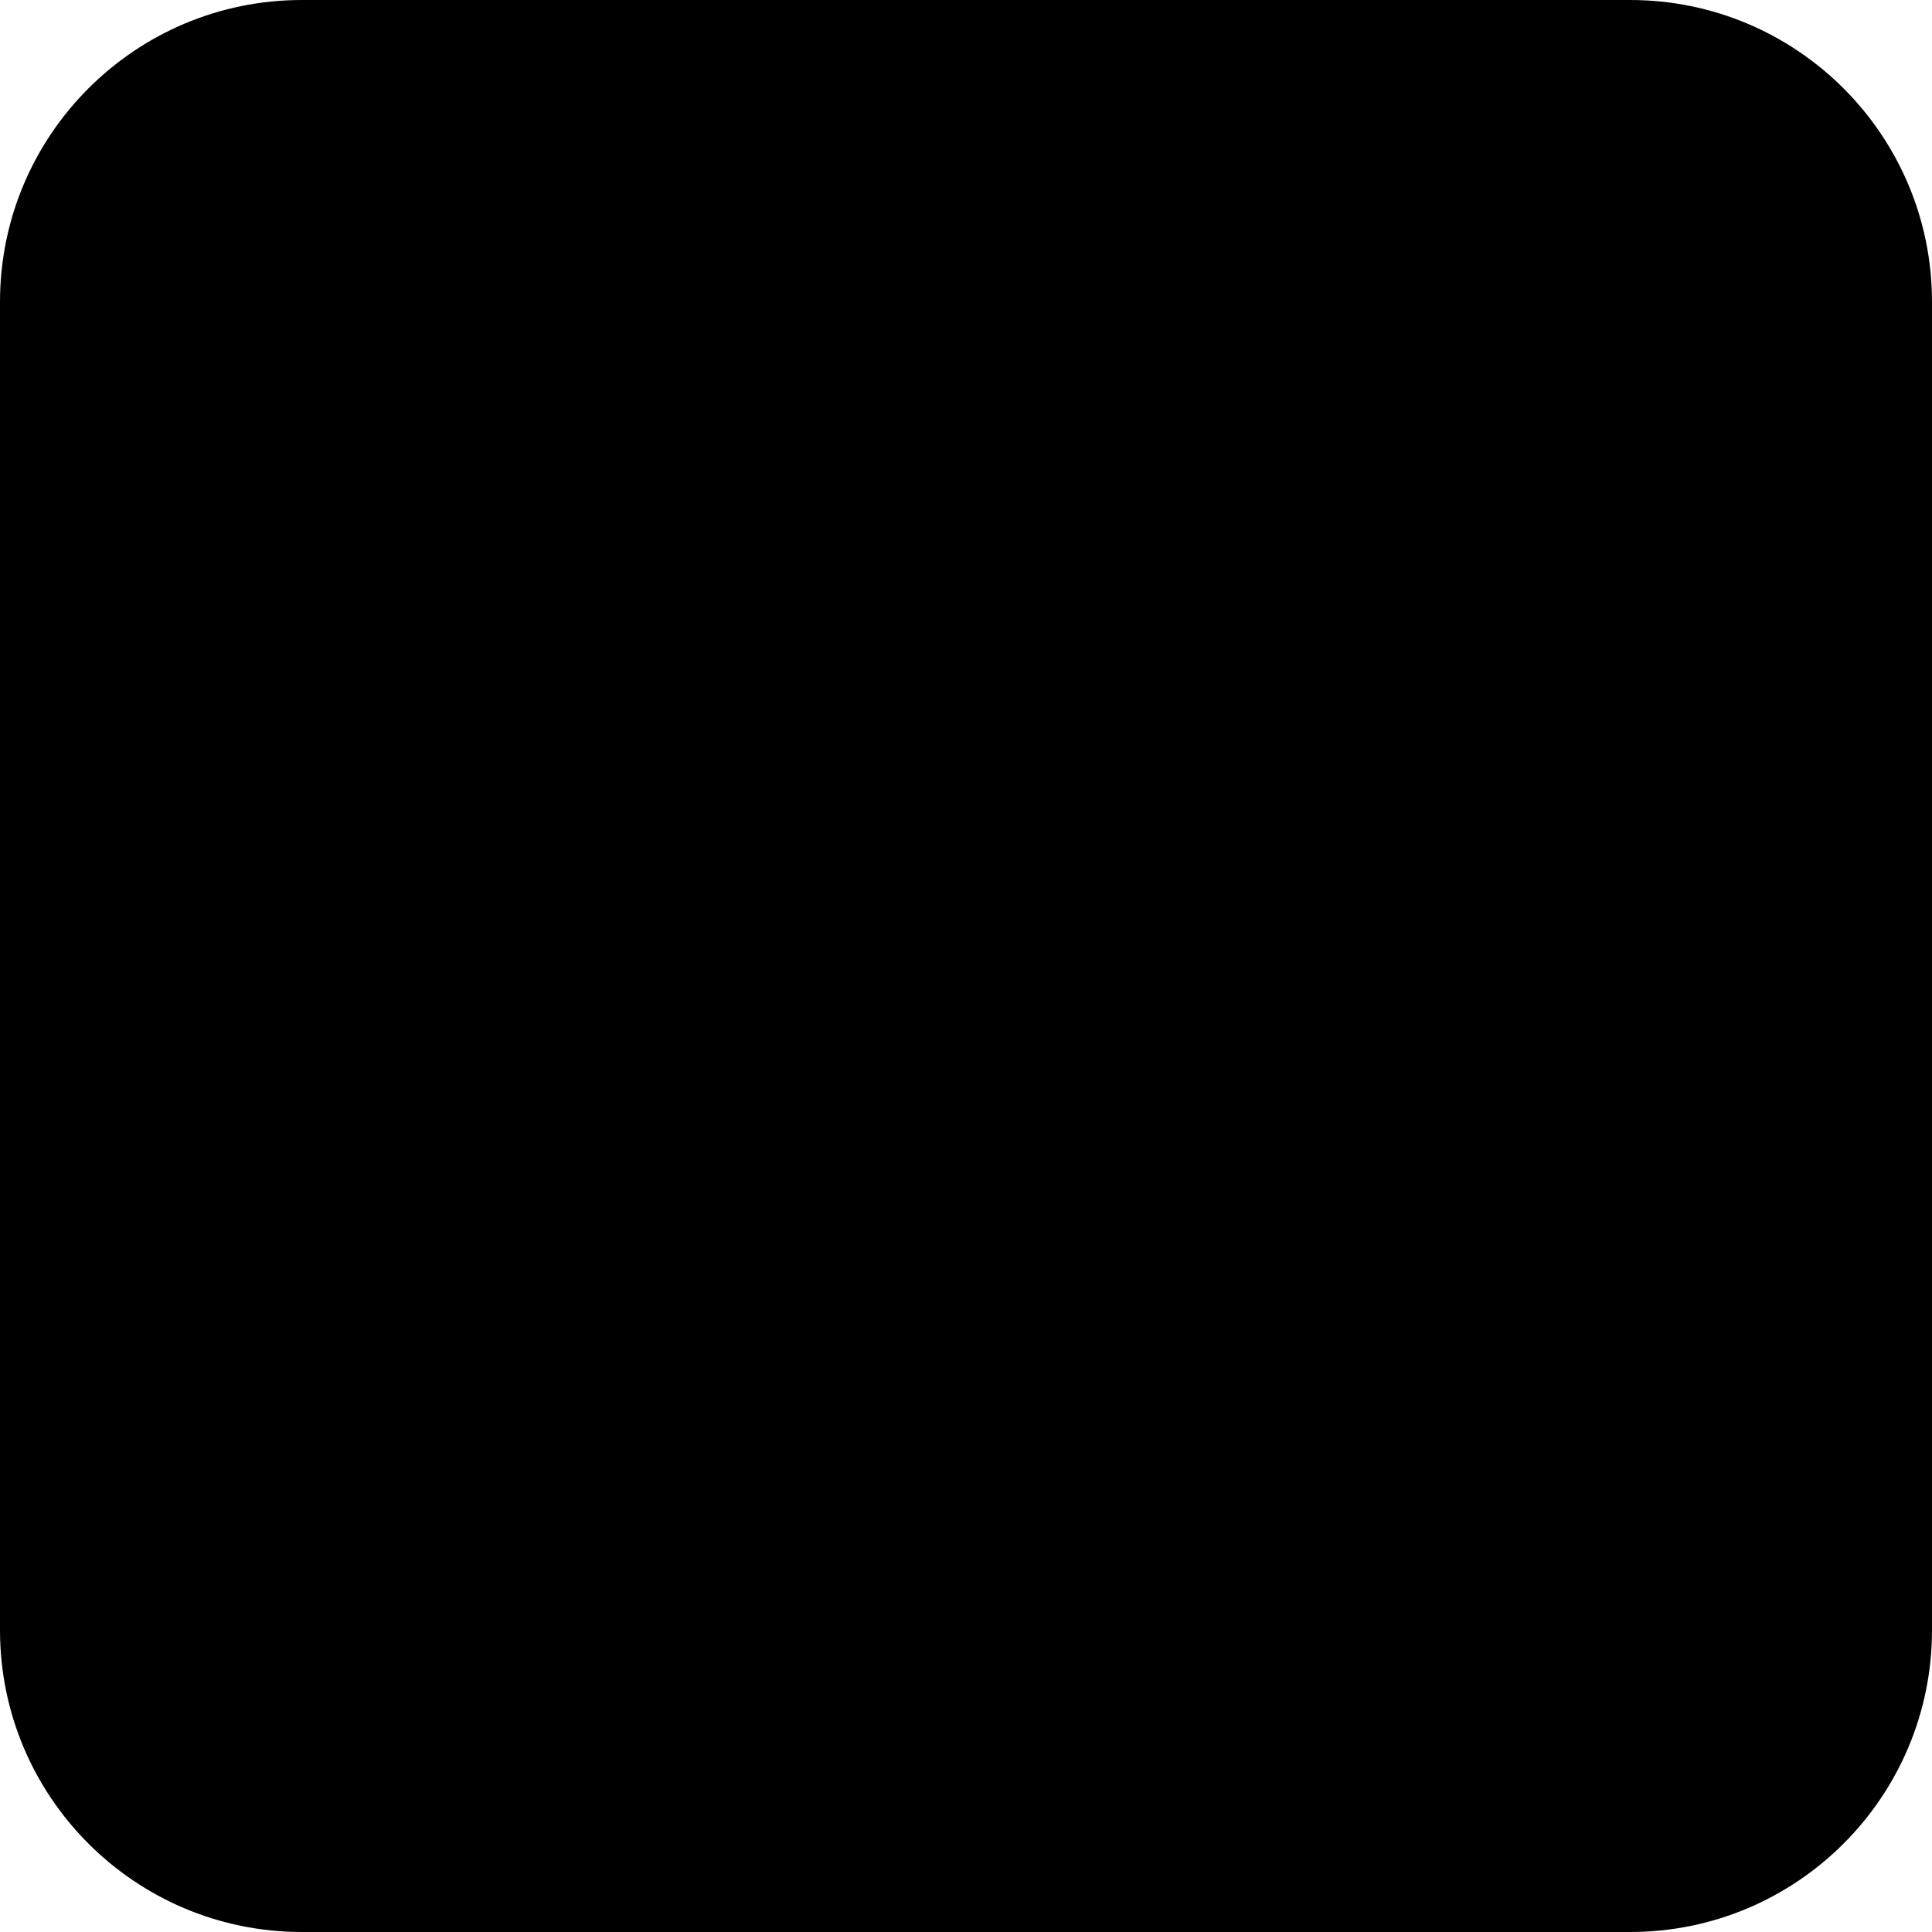
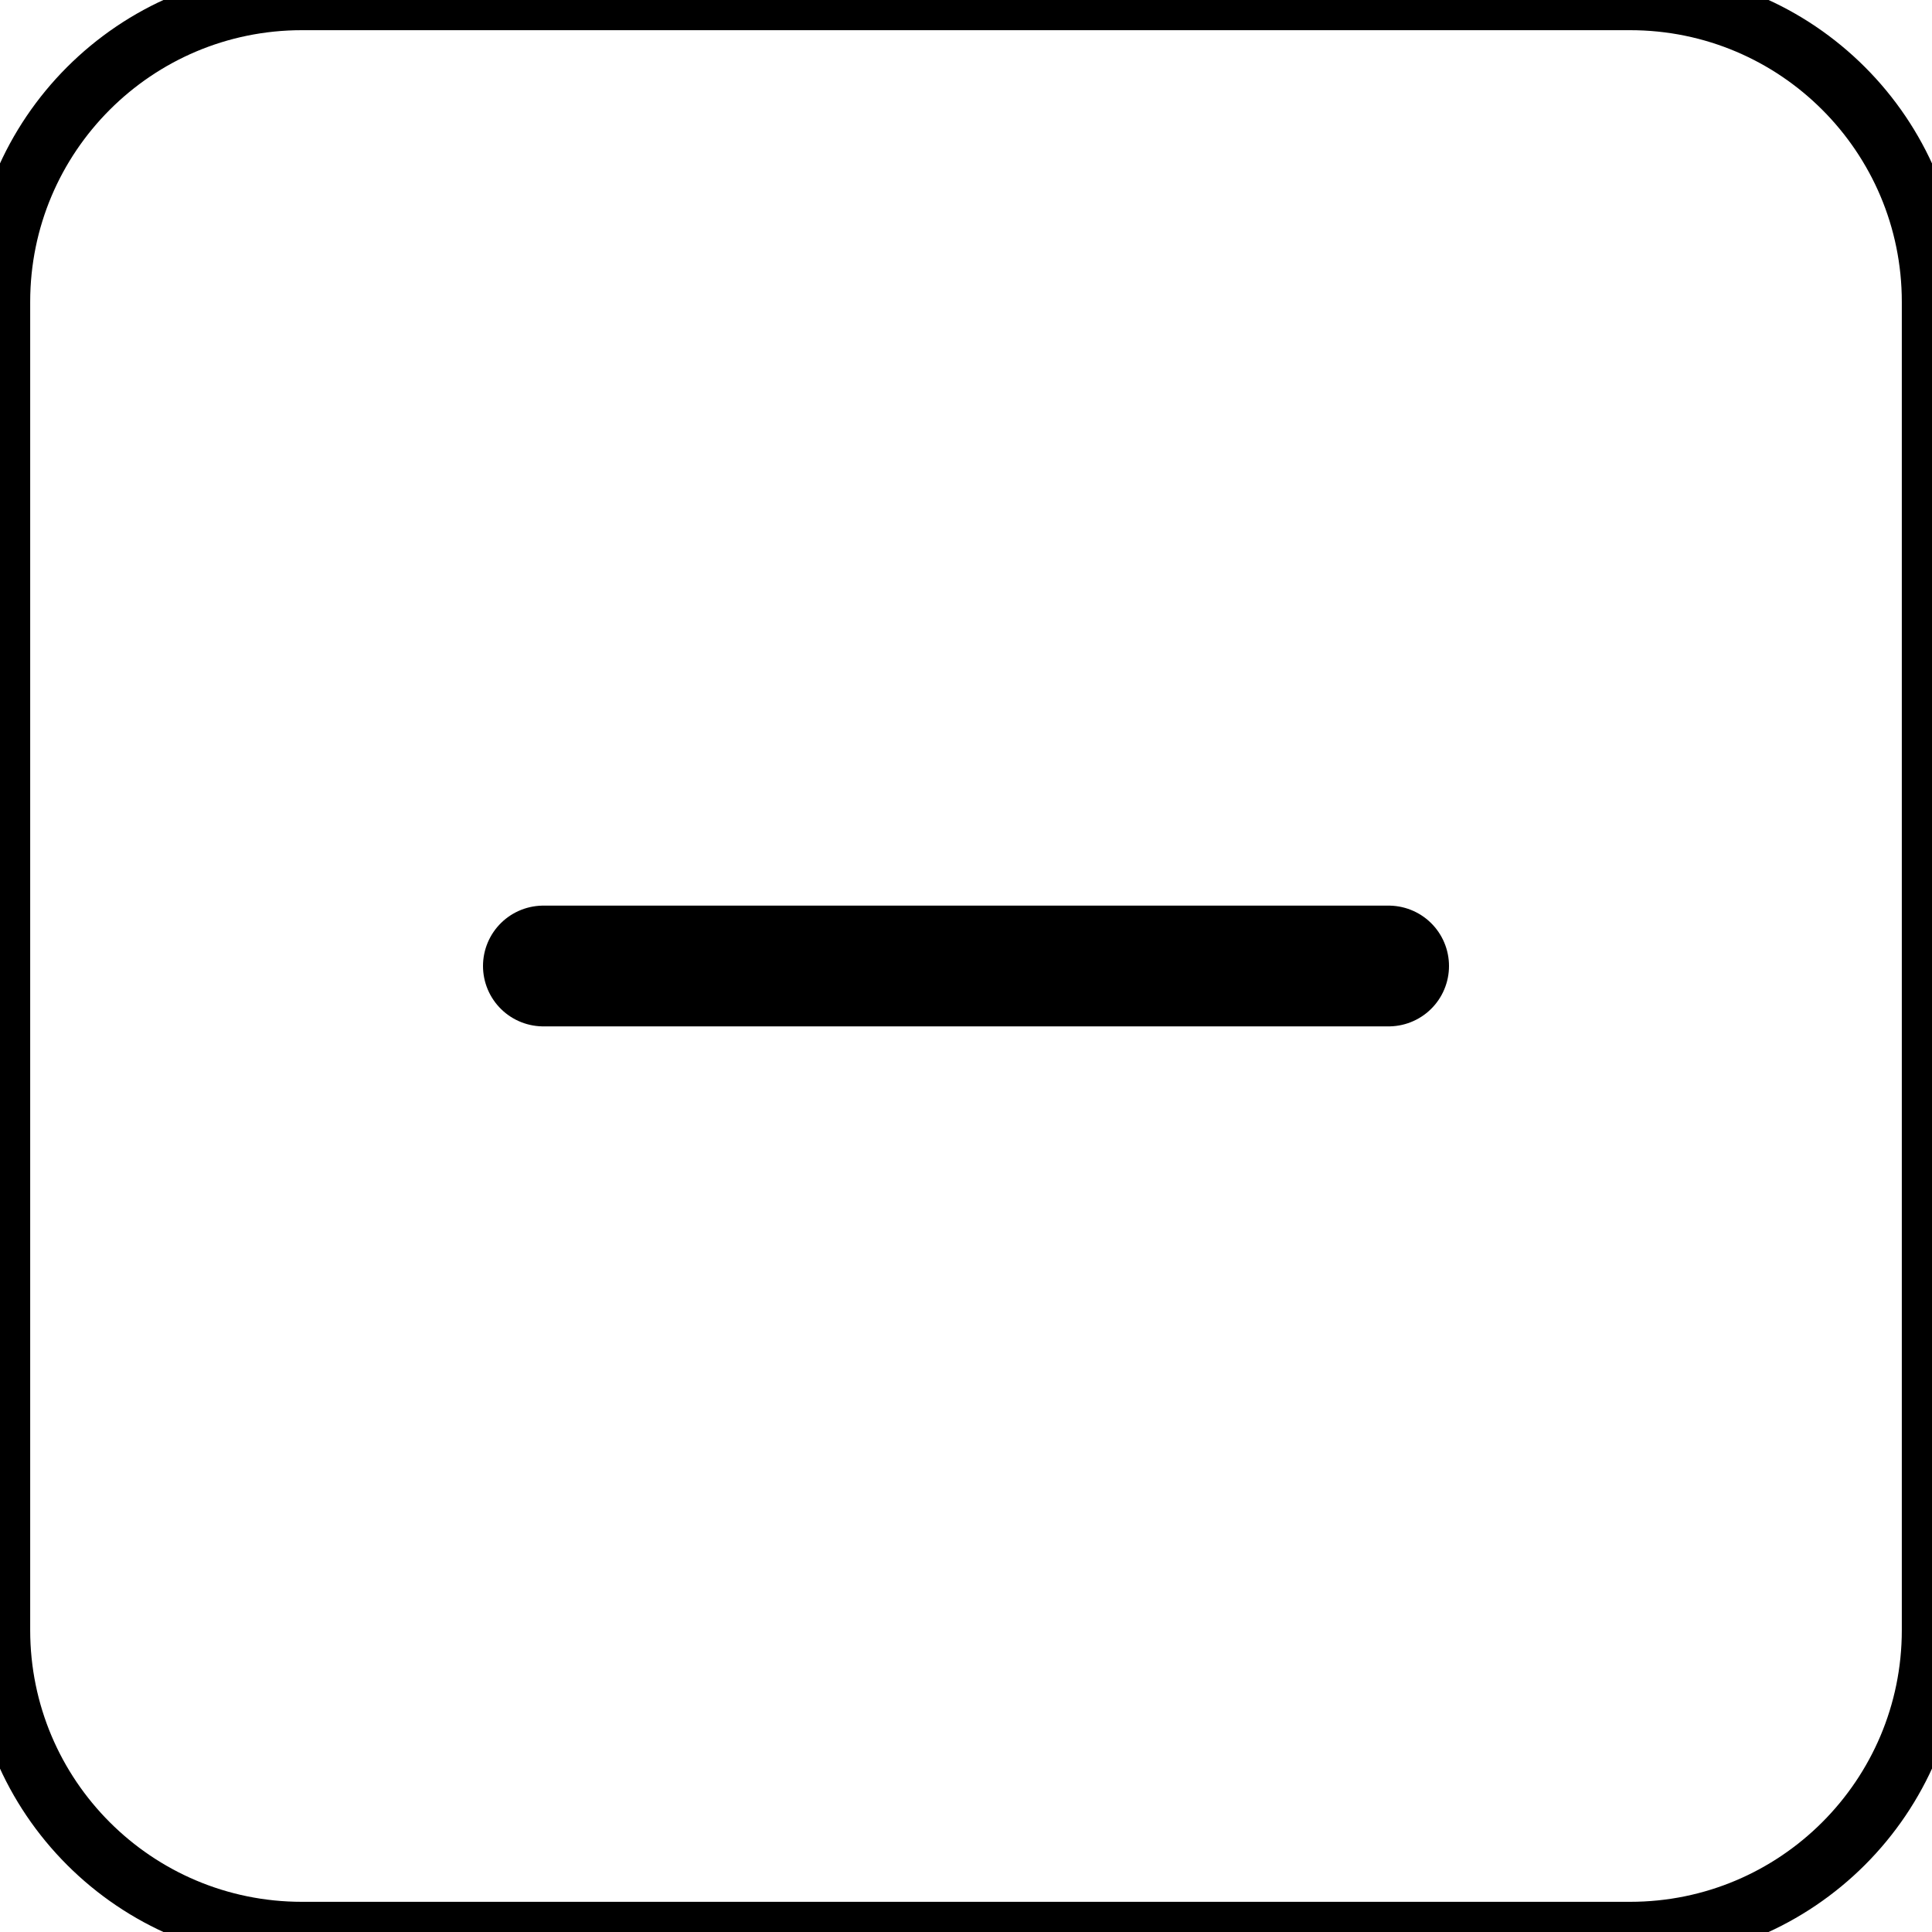
<svg xmlns="http://www.w3.org/2000/svg" width="32" height="32">
+   <style>
+     rect.border {
+         fill:none;
+         stroke:black;
+         stroke-width:1;
+     }
+     line {
+         stroke:black;
+         stroke-width:2;
+         stroke-linecap:round;
+         stroke-linejoin:round;
+     }
+   </style>
  <rect class="border" x="0" y="0" width="32" height="32" rx="5" />
  <line x1="9" y1="16" x2="23" y2="16" />
</svg>
